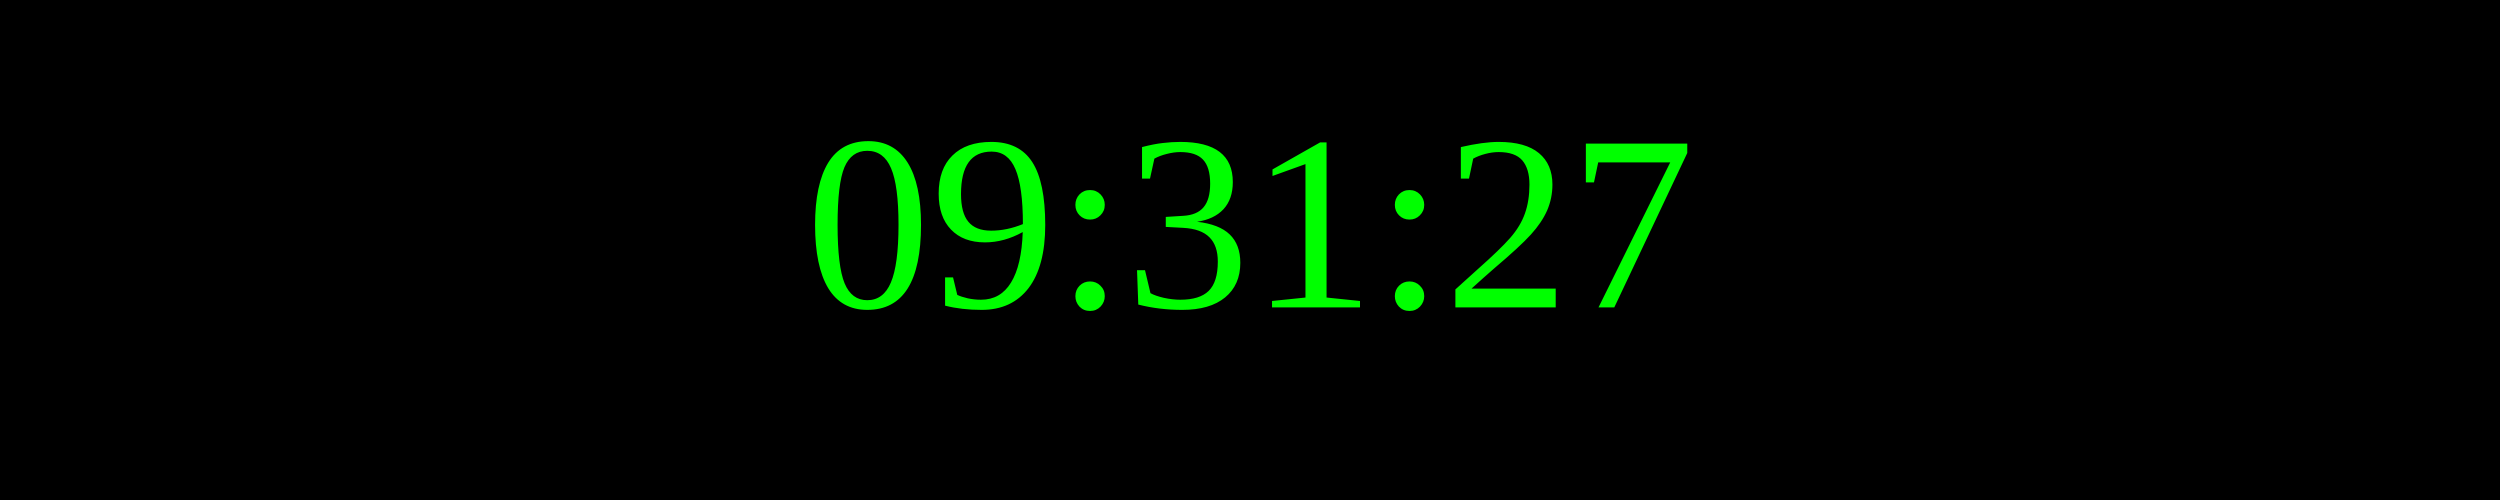
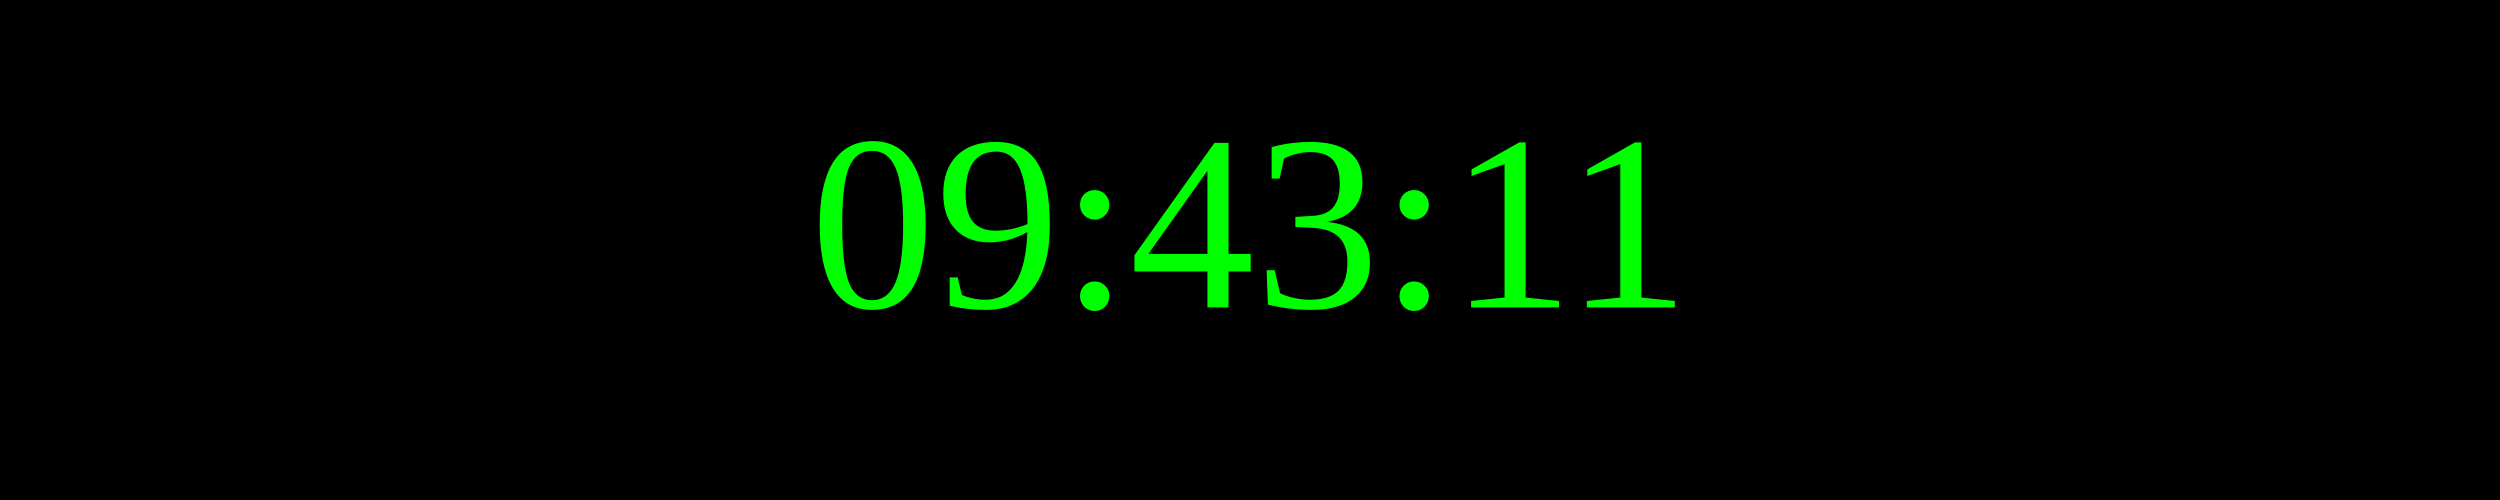
<svg xmlns="http://www.w3.org/2000/svg" width="250" height="50">
  <rect width="100%" height="100%" fill="black" />
  <text x="50%" y="50%" font-size="25" fill="lime" text-anchor="middle" dominant-baseline="middle">
- 09:31:27
+ 09:43:11
</text>
</svg>
